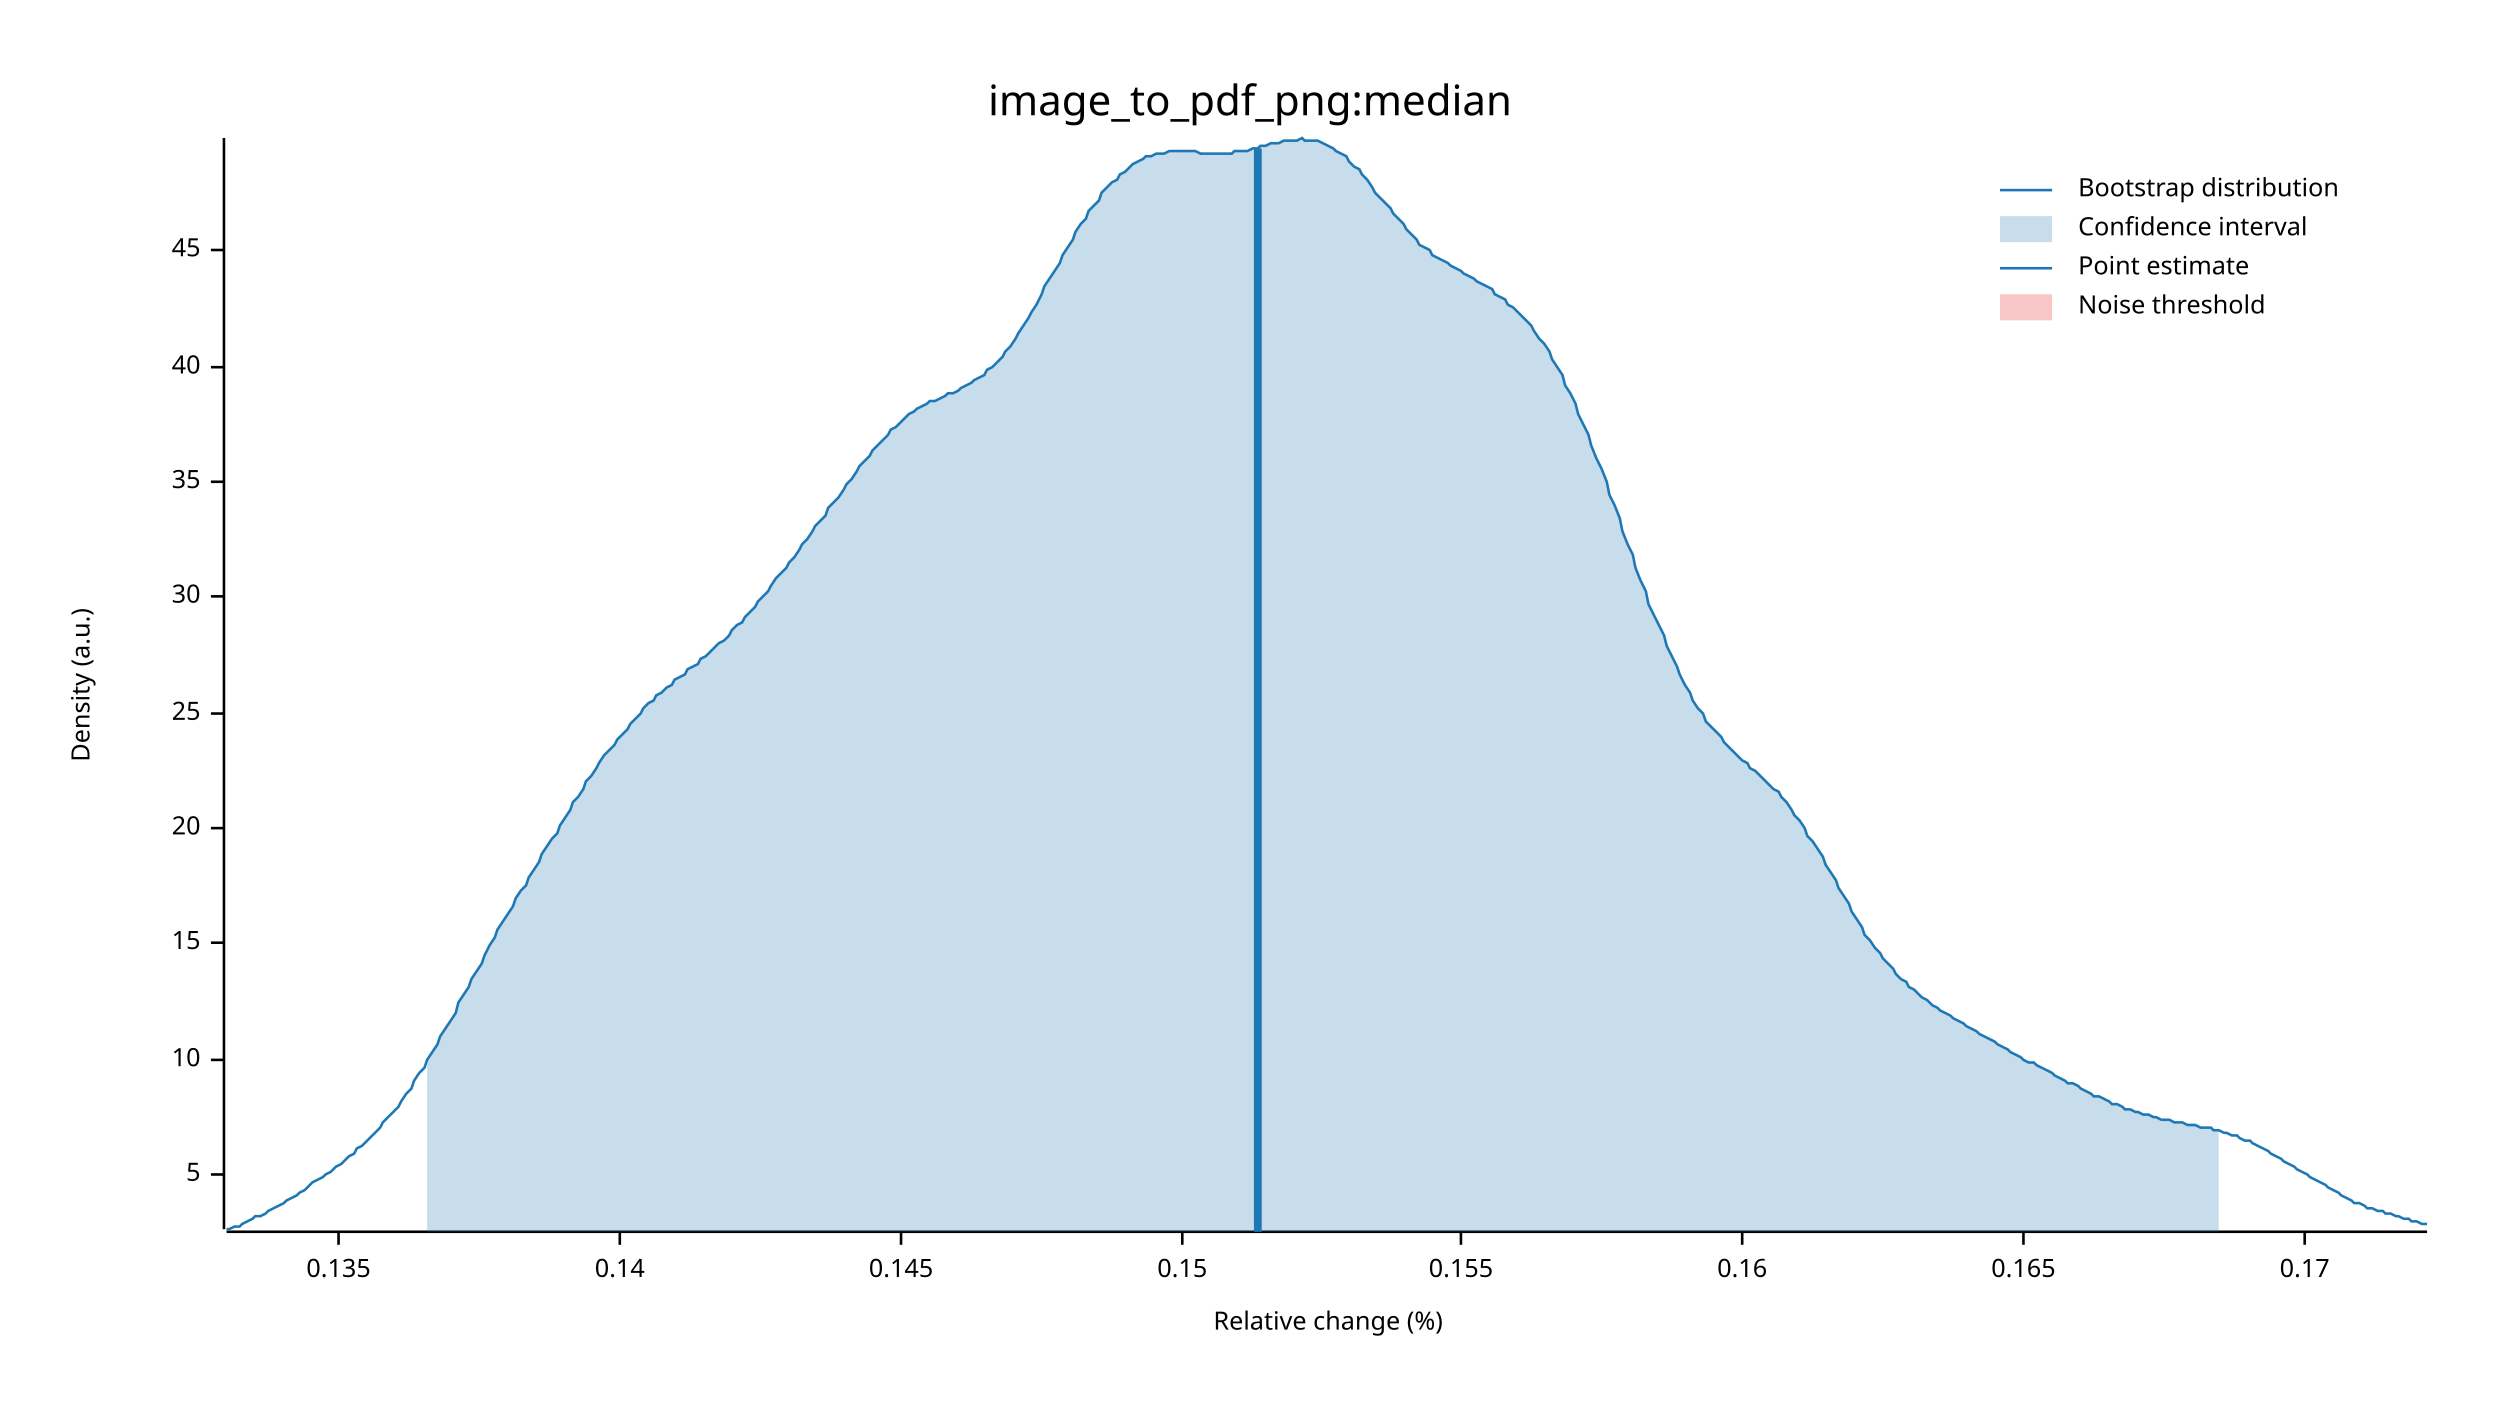
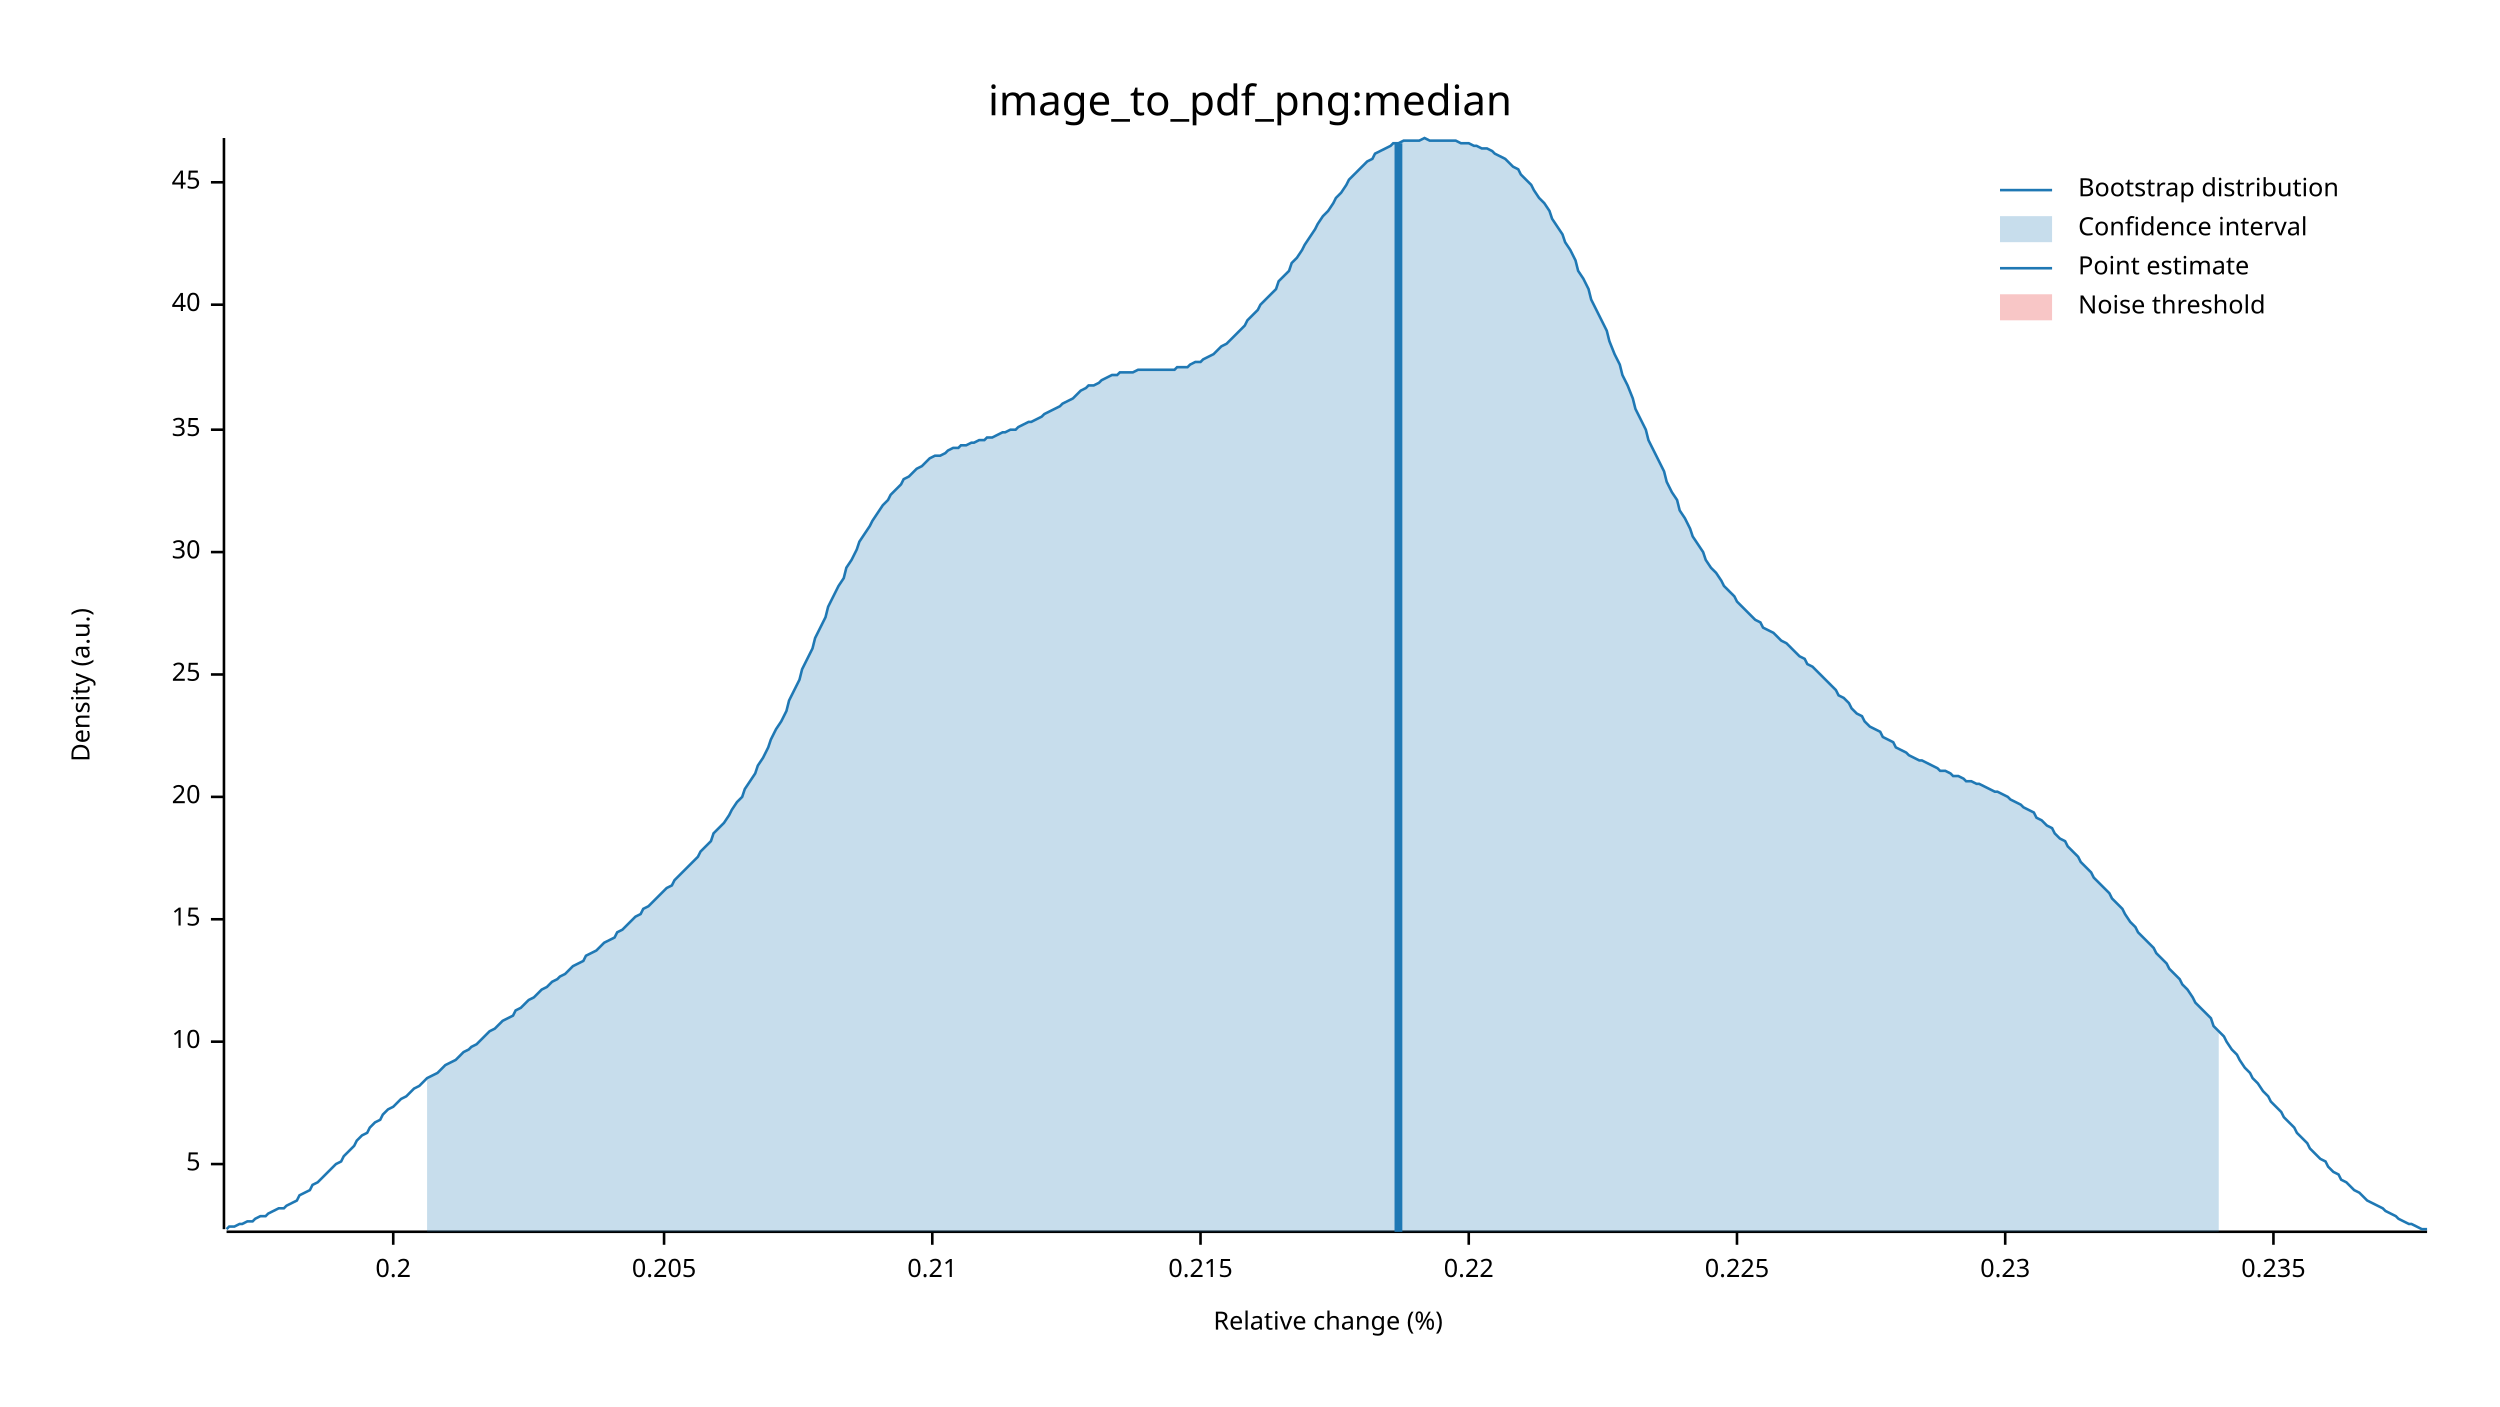
<svg xmlns="http://www.w3.org/2000/svg" width="960" height="540" viewBox="0 0 960 540">
  <text x="480" y="32" dy="0.76em" text-anchor="middle" font-family="sans-serif" font-size="16.129" opacity="1" fill="#000000">
image_to_pdf_png:median
</text>
  <text x="27" y="263" dy="0.76em" text-anchor="middle" font-family="sans-serif" font-size="9.677" opacity="1" fill="#000000" transform="rotate(270, 27, 263)">
Density (a.u.)
</text>
  <text x="510" y="513" dy="-0.5ex" text-anchor="middle" font-family="sans-serif" font-size="9.677" opacity="1" fill="#000000">
Relative change (%)
</text>
  <polyline fill="none" opacity="1" stroke="#000000" stroke-width="1" points="86,53 86,472 " />
-   <text x="77" y="451" dy="0.5ex" text-anchor="end" font-family="sans-serif" font-size="9.677" opacity="1" fill="#000000">
+   <text x="77" y="447" dy="0.5ex" text-anchor="end" font-family="sans-serif" font-size="9.677" opacity="1" fill="#000000">
5
</text>
-   <polyline fill="none" opacity="1" stroke="#000000" stroke-width="1" points="81,451 86,451 " />
-   <text x="77" y="407" dy="0.5ex" text-anchor="end" font-family="sans-serif" font-size="9.677" opacity="1" fill="#000000">
+   <polyline fill="none" opacity="1" stroke="#000000" stroke-width="1" points="81,447 86,447 " />
+   <text x="77" y="400" dy="0.5ex" text-anchor="end" font-family="sans-serif" font-size="9.677" opacity="1" fill="#000000">
10
</text>
-   <polyline fill="none" opacity="1" stroke="#000000" stroke-width="1" points="81,407 86,407 " />
-   <text x="77" y="362" dy="0.5ex" text-anchor="end" font-family="sans-serif" font-size="9.677" opacity="1" fill="#000000">
+   <polyline fill="none" opacity="1" stroke="#000000" stroke-width="1" points="81,400 86,400 " />
+   <text x="77" y="353" dy="0.5ex" text-anchor="end" font-family="sans-serif" font-size="9.677" opacity="1" fill="#000000">
15
</text>
-   <polyline fill="none" opacity="1" stroke="#000000" stroke-width="1" points="81,362 86,362 " />
-   <text x="77" y="318" dy="0.5ex" text-anchor="end" font-family="sans-serif" font-size="9.677" opacity="1" fill="#000000">
+   <polyline fill="none" opacity="1" stroke="#000000" stroke-width="1" points="81,353 86,353 " />
+   <text x="77" y="306" dy="0.5ex" text-anchor="end" font-family="sans-serif" font-size="9.677" opacity="1" fill="#000000">
20
</text>
-   <polyline fill="none" opacity="1" stroke="#000000" stroke-width="1" points="81,318 86,318 " />
-   <text x="77" y="274" dy="0.5ex" text-anchor="end" font-family="sans-serif" font-size="9.677" opacity="1" fill="#000000">
+   <polyline fill="none" opacity="1" stroke="#000000" stroke-width="1" points="81,306 86,306 " />
+   <text x="77" y="259" dy="0.5ex" text-anchor="end" font-family="sans-serif" font-size="9.677" opacity="1" fill="#000000">
25
</text>
-   <polyline fill="none" opacity="1" stroke="#000000" stroke-width="1" points="81,274 86,274 " />
-   <text x="77" y="229" dy="0.5ex" text-anchor="end" font-family="sans-serif" font-size="9.677" opacity="1" fill="#000000">
+   <polyline fill="none" opacity="1" stroke="#000000" stroke-width="1" points="81,259 86,259 " />
+   <text x="77" y="212" dy="0.5ex" text-anchor="end" font-family="sans-serif" font-size="9.677" opacity="1" fill="#000000">
30
</text>
-   <polyline fill="none" opacity="1" stroke="#000000" stroke-width="1" points="81,229 86,229 " />
-   <text x="77" y="185" dy="0.5ex" text-anchor="end" font-family="sans-serif" font-size="9.677" opacity="1" fill="#000000">
+   <polyline fill="none" opacity="1" stroke="#000000" stroke-width="1" points="81,212 86,212 " />
+   <text x="77" y="165" dy="0.5ex" text-anchor="end" font-family="sans-serif" font-size="9.677" opacity="1" fill="#000000">
35
</text>
-   <polyline fill="none" opacity="1" stroke="#000000" stroke-width="1" points="81,185 86,185 " />
-   <text x="77" y="141" dy="0.5ex" text-anchor="end" font-family="sans-serif" font-size="9.677" opacity="1" fill="#000000">
+   <polyline fill="none" opacity="1" stroke="#000000" stroke-width="1" points="81,165 86,165 " />
+   <text x="77" y="117" dy="0.5ex" text-anchor="end" font-family="sans-serif" font-size="9.677" opacity="1" fill="#000000">
40
</text>
-   <polyline fill="none" opacity="1" stroke="#000000" stroke-width="1" points="81,141 86,141 " />
-   <text x="77" y="96" dy="0.5ex" text-anchor="end" font-family="sans-serif" font-size="9.677" opacity="1" fill="#000000">
+   <polyline fill="none" opacity="1" stroke="#000000" stroke-width="1" points="81,117 86,117 " />
+   <text x="77" y="70" dy="0.5ex" text-anchor="end" font-family="sans-serif" font-size="9.677" opacity="1" fill="#000000">
45
</text>
-   <polyline fill="none" opacity="1" stroke="#000000" stroke-width="1" points="81,96 86,96 " />
+   <polyline fill="none" opacity="1" stroke="#000000" stroke-width="1" points="81,70 86,70 " />
  <polyline fill="none" opacity="1" stroke="#000000" stroke-width="1" points="87,473 932,473 " />
-   <text x="130" y="483" dy="0.76em" text-anchor="middle" font-family="sans-serif" font-size="9.677" opacity="1" fill="#000000">
- 0.135
+   <text x="151" y="483" dy="0.76em" text-anchor="middle" font-family="sans-serif" font-size="9.677" opacity="1" fill="#000000">
+ 0.2
</text>
-   <polyline fill="none" opacity="1" stroke="#000000" stroke-width="1" points="130,473 130,478 " />
-   <text x="238" y="483" dy="0.76em" text-anchor="middle" font-family="sans-serif" font-size="9.677" opacity="1" fill="#000000">
- 0.14
+   <polyline fill="none" opacity="1" stroke="#000000" stroke-width="1" points="151,473 151,478 " />
+   <text x="255" y="483" dy="0.76em" text-anchor="middle" font-family="sans-serif" font-size="9.677" opacity="1" fill="#000000">
+ 0.205
</text>
-   <polyline fill="none" opacity="1" stroke="#000000" stroke-width="1" points="238,473 238,478 " />
-   <text x="346" y="483" dy="0.76em" text-anchor="middle" font-family="sans-serif" font-size="9.677" opacity="1" fill="#000000">
- 0.145
+   <polyline fill="none" opacity="1" stroke="#000000" stroke-width="1" points="255,473 255,478 " />
+   <text x="358" y="483" dy="0.76em" text-anchor="middle" font-family="sans-serif" font-size="9.677" opacity="1" fill="#000000">
+ 0.21
</text>
-   <polyline fill="none" opacity="1" stroke="#000000" stroke-width="1" points="346,473 346,478 " />
-   <text x="454" y="483" dy="0.76em" text-anchor="middle" font-family="sans-serif" font-size="9.677" opacity="1" fill="#000000">
- 0.15
+   <polyline fill="none" opacity="1" stroke="#000000" stroke-width="1" points="358,473 358,478 " />
+   <text x="461" y="483" dy="0.76em" text-anchor="middle" font-family="sans-serif" font-size="9.677" opacity="1" fill="#000000">
+ 0.215
</text>
-   <polyline fill="none" opacity="1" stroke="#000000" stroke-width="1" points="454,473 454,478 " />
-   <text x="561" y="483" dy="0.76em" text-anchor="middle" font-family="sans-serif" font-size="9.677" opacity="1" fill="#000000">
- 0.155
+   <polyline fill="none" opacity="1" stroke="#000000" stroke-width="1" points="461,473 461,478 " />
+   <text x="564" y="483" dy="0.76em" text-anchor="middle" font-family="sans-serif" font-size="9.677" opacity="1" fill="#000000">
+ 0.22
</text>
-   <polyline fill="none" opacity="1" stroke="#000000" stroke-width="1" points="561,473 561,478 " />
-   <text x="669" y="483" dy="0.76em" text-anchor="middle" font-family="sans-serif" font-size="9.677" opacity="1" fill="#000000">
- 0.16
+   <polyline fill="none" opacity="1" stroke="#000000" stroke-width="1" points="564,473 564,478 " />
+   <text x="667" y="483" dy="0.76em" text-anchor="middle" font-family="sans-serif" font-size="9.677" opacity="1" fill="#000000">
+ 0.225
</text>
-   <polyline fill="none" opacity="1" stroke="#000000" stroke-width="1" points="669,473 669,478 " />
-   <text x="777" y="483" dy="0.76em" text-anchor="middle" font-family="sans-serif" font-size="9.677" opacity="1" fill="#000000">
- 0.165
+   <polyline fill="none" opacity="1" stroke="#000000" stroke-width="1" points="667,473 667,478 " />
+   <text x="770" y="483" dy="0.76em" text-anchor="middle" font-family="sans-serif" font-size="9.677" opacity="1" fill="#000000">
+ 0.23
</text>
-   <polyline fill="none" opacity="1" stroke="#000000" stroke-width="1" points="777,473 777,478 " />
-   <text x="885" y="483" dy="0.76em" text-anchor="middle" font-family="sans-serif" font-size="9.677" opacity="1" fill="#000000">
- 0.17
+   <polyline fill="none" opacity="1" stroke="#000000" stroke-width="1" points="770,473 770,478 " />
+   <text x="873" y="483" dy="0.76em" text-anchor="middle" font-family="sans-serif" font-size="9.677" opacity="1" fill="#000000">
+ 0.235
</text>
-   <polyline fill="none" opacity="1" stroke="#000000" stroke-width="1" points="885,473 885,478 " />
-   <polyline fill="none" opacity="1" stroke="#1F78B4" stroke-width="1" points="87,472 88,472 90,471 92,471 93,470 95,469 97,468 98,467 100,467 102,466 103,465 105,464 107,463 109,462 110,461 112,460 114,459 115,458 117,457 119,455 120,454 122,453 124,452 125,451 127,450 129,448 131,447 132,446 134,444 136,443 137,441 139,440 141,438 142,437 144,435 146,433 147,431 149,429 151,427 153,425 154,423 156,420 158,418 159,415 161,412 163,410 164,407 166,404 168,401 169,398 171,395 173,392 175,389 176,385 178,382 180,379 181,376 183,373 185,370 186,367 188,363 190,360 191,357 193,354 195,351 197,348 198,345 200,342 202,340 203,337 205,334 207,331 208,328 210,325 212,322 214,320 215,317 217,314 219,311 220,308 222,306 224,303 225,300 227,298 229,295 230,293 232,290 234,288 236,286 237,284 239,282 241,280 242,278 244,276 246,274 247,272 249,270 251,269 252,267 254,266 256,264 258,263 259,261 261,260 263,259 264,257 266,256 268,255 269,253 271,252 273,250 274,249 276,247 278,246 280,244 281,242 283,240 285,239 286,237 288,235 290,233 291,231 293,229 295,227 296,225 298,222 300,220 302,218 303,216 305,214 307,211 308,209 310,207 312,204 313,202 315,200 317,198 318,195 320,193 322,191 324,188 325,186 327,184 329,181 330,179 332,177 334,175 335,173 337,171 339,169 341,167 342,165 344,164 346,162 347,161 349,159 351,158 352,157 354,156 356,155 357,154 359,154 361,153 363,152 364,151 366,151 368,150 369,149 371,148 373,147 374,146 376,145 378,144 379,142 381,141 383,139 385,137 386,135 388,133 390,130 391,128 393,125 395,122 396,120 398,117 400,113 401,110 403,107 405,104 407,101 408,98 410,95 412,92 413,89 415,86 417,84 418,81 420,79 422,77 423,74 425,72 427,70 429,69 430,67 432,66 434,64 435,63 437,62 439,61 440,60 442,60 444,59 445,59 447,59 449,58 451,58 452,58 454,58 456,58 457,58 459,58 461,59 462,59 464,59 466,59 468,59 469,59 471,59 473,59 474,58 476,58 478,58 479,58 481,57 483,57 484,56 486,56 488,55 490,55 491,55 493,54 495,54 496,54 498,54 500,53 501,54 503,54 505,54 506,54 508,55 510,56 512,57 513,58 515,59 517,60 518,62 520,64 522,65 523,67 525,69 527,72 528,74 530,76 532,78 534,80 535,82 537,84 539,86 540,88 542,90 544,92 545,94 547,95 549,96 550,98 552,99 554,100 556,101 557,102 559,103 561,104 562,105 564,106 566,107 567,108 569,109 571,110 573,111 574,113 576,114 578,115 579,117 581,118 583,120 584,121 586,123 588,125 589,127 591,130 593,132 595,135 596,138 598,141 600,144 601,148 603,151 605,155 606,159 608,163 610,167 611,171 613,176 615,180 617,185 618,190 620,194 622,199 623,204 625,209 627,213 628,218 630,223 632,227 633,232 635,236 637,240 639,244 640,248 642,252 644,256 645,259 647,263 649,266 650,269 652,272 654,274 655,277 657,279 659,281 661,283 662,285 664,287 666,289 667,290 669,292 671,293 672,295 674,296 676,298 677,299 679,301 681,303 683,304 684,306 686,308 688,311 689,313 691,315 693,318 694,321 696,323 698,326 700,329 701,332 703,335 705,338 706,341 708,344 710,347 711,350 713,353 715,356 716,359 718,361 720,364 722,366 723,368 725,370 727,372 728,374 730,376 732,377 733,379 735,380 737,382 738,383 740,384 742,386 744,387 745,388 747,389 749,390 750,391 752,392 754,393 755,394 757,395 759,396 760,397 762,398 764,399 766,400 767,401 769,402 771,403 772,404 774,405 776,406 777,407 779,408 781,408 782,409 784,410 786,411 788,412 789,413 791,414 793,415 794,416 796,416 798,417 799,418 801,419 803,420 804,421 806,421 808,422 810,423 811,424 813,424 815,425 816,426 818,426 820,427 821,427 823,428 825,428 827,429 828,429 830,430 832,430 833,430 835,431 837,431 838,431 840,432 842,432 843,432 845,433 847,433 849,433 850,434 852,434 854,435 855,435 857,436 859,436 860,437 862,438 864,438 865,439 867,440 869,441 871,442 872,443 874,444 876,445 877,446 879,447 881,448 882,449 884,450 886,451 887,452 889,453 891,454 893,455 894,456 896,457 898,458 899,459 901,460 903,461 904,462 906,462 908,463 909,464 911,464 913,465 915,465 916,466 918,466 920,467 921,467 923,468 925,468 926,469 928,469 930,470 932,470 " />
-   <polygon opacity="0.25" fill="#1F78B4" points="164,407 166,404 168,401 169,398 171,395 173,392 175,389 176,385 178,382 180,379 181,376 183,373 185,370 186,367 188,363 190,360 191,357 193,354 195,351 197,348 198,345 200,342 202,340 203,337 205,334 207,331 208,328 210,325 212,322 214,320 215,317 217,314 219,311 220,308 222,306 224,303 225,300 227,298 229,295 230,293 232,290 234,288 236,286 237,284 239,282 241,280 242,278 244,276 246,274 247,272 249,270 251,269 252,267 254,266 256,264 258,263 259,261 261,260 263,259 264,257 266,256 268,255 269,253 271,252 273,250 274,249 276,247 278,246 280,244 281,242 283,240 285,239 286,237 288,235 290,233 291,231 293,229 295,227 296,225 298,222 300,220 302,218 303,216 305,214 307,211 308,209 310,207 312,204 313,202 315,200 317,198 318,195 320,193 322,191 324,188 325,186 327,184 329,181 330,179 332,177 334,175 335,173 337,171 339,169 341,167 342,165 344,164 346,162 347,161 349,159 351,158 352,157 354,156 356,155 357,154 359,154 361,153 363,152 364,151 366,151 368,150 369,149 371,148 373,147 374,146 376,145 378,144 379,142 381,141 383,139 385,137 386,135 388,133 390,130 391,128 393,125 395,122 396,120 398,117 400,113 401,110 403,107 405,104 407,101 408,98 410,95 412,92 413,89 415,86 417,84 418,81 420,79 422,77 423,74 425,72 427,70 429,69 430,67 432,66 434,64 435,63 437,62 439,61 440,60 442,60 444,59 445,59 447,59 449,58 451,58 452,58 454,58 456,58 457,58 459,58 461,59 462,59 464,59 466,59 468,59 469,59 471,59 473,59 474,58 476,58 478,58 479,58 481,57 483,57 484,56 486,56 488,55 490,55 491,55 493,54 495,54 496,54 498,54 500,53 501,54 503,54 505,54 506,54 508,55 510,56 512,57 513,58 515,59 517,60 518,62 520,64 522,65 523,67 525,69 527,72 528,74 530,76 532,78 534,80 535,82 537,84 539,86 540,88 542,90 544,92 545,94 547,95 549,96 550,98 552,99 554,100 556,101 557,102 559,103 561,104 562,105 564,106 566,107 567,108 569,109 571,110 573,111 574,113 576,114 578,115 579,117 581,118 583,120 584,121 586,123 588,125 589,127 591,130 593,132 595,135 596,138 598,141 600,144 601,148 603,151 605,155 606,159 608,163 610,167 611,171 613,176 615,180 617,185 618,190 620,194 622,199 623,204 625,209 627,213 628,218 630,223 632,227 633,232 635,236 637,240 639,244 640,248 642,252 644,256 645,259 647,263 649,266 650,269 652,272 654,274 655,277 657,279 659,281 661,283 662,285 664,287 666,289 667,290 669,292 671,293 672,295 674,296 676,298 677,299 679,301 681,303 683,304 684,306 686,308 688,311 689,313 691,315 693,318 694,321 696,323 698,326 700,329 701,332 703,335 705,338 706,341 708,344 710,347 711,350 713,353 715,356 716,359 718,361 720,364 722,366 723,368 725,370 727,372 728,374 730,376 732,377 733,379 735,380 737,382 738,383 740,384 742,386 744,387 745,388 747,389 749,390 750,391 752,392 754,393 755,394 757,395 759,396 760,397 762,398 764,399 766,400 767,401 769,402 771,403 772,404 774,405 776,406 777,407 779,408 781,408 782,409 784,410 786,411 788,412 789,413 791,414 793,415 794,416 796,416 798,417 799,418 801,419 803,420 804,421 806,421 808,422 810,423 811,424 813,424 815,425 816,426 818,426 820,427 821,427 823,428 825,428 827,429 828,429 830,430 832,430 833,430 835,431 837,431 838,431 840,432 842,432 843,432 845,433 847,433 849,433 850,434 852,434 852,473 164,473 " />
-   <polyline fill="none" opacity="1" stroke="#1F78B4" stroke-width="3" points="483,473 483,57 " />
+   <polyline fill="none" opacity="1" stroke="#000000" stroke-width="1" points="873,473 873,478 " />
+   <polyline fill="none" opacity="1" stroke="#1F78B4" stroke-width="1" points="87,472 88,471 90,471 92,470 93,470 95,469 97,469 98,468 100,467 102,467 103,466 105,465 107,464 109,464 110,463 112,462 114,461 115,459 117,458 119,457 120,455 122,454 124,452 125,451 127,449 129,447 131,446 132,444 134,442 136,440 137,438 139,436 141,435 142,433 144,431 146,430 147,428 149,426 151,425 153,423 154,422 156,421 158,419 159,418 161,417 163,415 164,414 166,413 168,412 169,411 171,409 173,408 175,407 176,406 178,404 180,403 181,402 183,401 185,399 186,398 188,396 190,395 191,394 193,392 195,391 197,390 198,388 200,387 202,385 203,384 205,383 207,381 208,380 210,379 212,377 214,376 215,375 217,374 219,372 220,371 222,370 224,369 225,367 227,366 229,365 230,364 232,362 234,361 236,360 237,358 239,357 241,355 242,354 244,352 246,351 247,349 249,348 251,346 252,345 254,343 256,341 258,340 259,338 261,336 263,334 264,333 266,331 268,329 269,327 271,325 273,323 274,320 276,318 278,316 280,313 281,311 283,308 285,306 286,303 288,300 290,297 291,294 293,291 295,287 296,284 298,280 300,277 302,273 303,269 305,265 307,261 308,257 310,253 312,249 313,245 315,241 317,237 318,233 320,229 322,225 324,222 325,218 327,215 329,211 330,208 332,205 334,202 335,200 337,197 339,194 341,192 342,190 344,188 346,186 347,184 349,183 351,181 352,180 354,179 356,177 357,176 359,175 361,175 363,174 364,173 366,172 368,172 369,171 371,171 373,170 374,170 376,169 378,169 379,168 381,168 383,167 385,166 386,166 388,165 390,165 391,164 393,163 395,162 396,162 398,161 400,160 401,159 403,158 405,157 407,156 408,155 410,154 412,153 413,152 415,150 417,149 418,148 420,148 422,147 423,146 425,145 427,144 429,144 430,143 432,143 434,143 435,143 437,142 439,142 440,142 442,142 444,142 445,142 447,142 449,142 451,142 452,141 454,141 456,141 457,140 459,139 461,139 462,138 464,137 466,136 468,134 469,133 471,132 473,130 474,129 476,127 478,125 479,123 481,121 483,119 484,117 486,115 488,113 490,111 491,108 493,106 495,104 496,101 498,99 500,96 501,94 503,91 505,88 506,86 508,83 510,81 512,78 513,76 515,74 517,71 518,69 520,67 522,65 523,64 525,62 527,61 528,59 530,58 532,57 534,56 535,55 537,55 539,54 540,54 542,54 544,54 545,54 547,53 549,54 550,54 552,54 554,54 556,54 557,54 559,54 561,55 562,55 564,55 566,56 567,56 569,57 571,57 573,58 574,59 576,60 578,61 579,62 581,64 583,65 584,67 586,69 588,71 589,73 591,76 593,78 595,81 596,84 598,87 600,90 601,93 603,96 605,100 606,104 608,107 610,111 611,115 613,119 615,123 617,127 618,131 620,136 622,140 623,144 625,148 627,153 628,157 630,161 632,165 633,169 635,173 637,177 639,181 640,185 642,189 644,192 645,196 647,199 649,203 650,206 652,209 654,212 655,215 657,218 659,220 661,223 662,225 664,227 666,229 667,231 669,233 671,235 672,236 674,238 676,239 677,241 679,242 681,243 683,245 684,246 686,247 688,249 689,250 691,252 693,253 694,255 696,256 698,258 700,260 701,261 703,263 705,265 706,267 708,268 710,270 711,272 713,274 715,275 716,277 718,279 720,280 722,281 723,283 725,284 727,285 728,287 730,288 732,289 733,290 735,291 737,292 738,292 740,293 742,294 744,295 745,296 747,296 749,297 750,298 752,298 754,299 755,300 757,300 759,301 760,301 762,302 764,303 766,304 767,304 769,305 771,306 772,307 774,308 776,309 777,310 779,311 781,312 782,314 784,315 786,317 788,318 789,320 791,322 793,323 794,325 796,327 798,329 799,331 801,333 803,335 804,337 806,339 808,341 810,343 811,345 813,347 815,349 816,351 818,354 820,356 821,358 823,360 825,362 827,364 828,366 830,368 832,370 833,372 835,374 837,376 838,378 840,380 842,383 843,385 845,387 847,389 849,391 850,394 852,396 854,398 855,400 857,403 859,405 860,407 862,410 864,412 865,414 867,416 869,419 871,421 872,423 874,425 876,427 877,429 879,431 881,433 882,435 884,437 886,439 887,441 889,443 891,445 893,446 894,448 896,450 898,451 899,453 901,454 903,456 904,457 906,458 908,460 909,461 911,462 913,463 915,464 916,465 918,466 920,467 921,468 923,469 925,470 926,470 928,471 930,472 932,472 " />
+   <polygon opacity="0.25" fill="#1F78B4" points="164,414 166,413 168,412 169,411 171,409 173,408 175,407 176,406 178,404 180,403 181,402 183,401 185,399 186,398 188,396 190,395 191,394 193,392 195,391 197,390 198,388 200,387 202,385 203,384 205,383 207,381 208,380 210,379 212,377 214,376 215,375 217,374 219,372 220,371 222,370 224,369 225,367 227,366 229,365 230,364 232,362 234,361 236,360 237,358 239,357 241,355 242,354 244,352 246,351 247,349 249,348 251,346 252,345 254,343 256,341 258,340 259,338 261,336 263,334 264,333 266,331 268,329 269,327 271,325 273,323 274,320 276,318 278,316 280,313 281,311 283,308 285,306 286,303 288,300 290,297 291,294 293,291 295,287 296,284 298,280 300,277 302,273 303,269 305,265 307,261 308,257 310,253 312,249 313,245 315,241 317,237 318,233 320,229 322,225 324,222 325,218 327,215 329,211 330,208 332,205 334,202 335,200 337,197 339,194 341,192 342,190 344,188 346,186 347,184 349,183 351,181 352,180 354,179 356,177 357,176 359,175 361,175 363,174 364,173 366,172 368,172 369,171 371,171 373,170 374,170 376,169 378,169 379,168 381,168 383,167 385,166 386,166 388,165 390,165 391,164 393,163 395,162 396,162 398,161 400,160 401,159 403,158 405,157 407,156 408,155 410,154 412,153 413,152 415,150 417,149 418,148 420,148 422,147 423,146 425,145 427,144 429,144 430,143 432,143 434,143 435,143 437,142 439,142 440,142 442,142 444,142 445,142 447,142 449,142 451,142 452,141 454,141 456,141 457,140 459,139 461,139 462,138 464,137 466,136 468,134 469,133 471,132 473,130 474,129 476,127 478,125 479,123 481,121 483,119 484,117 486,115 488,113 490,111 491,108 493,106 495,104 496,101 498,99 500,96 501,94 503,91 505,88 506,86 508,83 510,81 512,78 513,76 515,74 517,71 518,69 520,67 522,65 523,64 525,62 527,61 528,59 530,58 532,57 534,56 535,55 537,55 539,54 540,54 542,54 544,54 545,54 547,53 549,54 550,54 552,54 554,54 556,54 557,54 559,54 561,55 562,55 564,55 566,56 567,56 569,57 571,57 573,58 574,59 576,60 578,61 579,62 581,64 583,65 584,67 586,69 588,71 589,73 591,76 593,78 595,81 596,84 598,87 600,90 601,93 603,96 605,100 606,104 608,107 610,111 611,115 613,119 615,123 617,127 618,131 620,136 622,140 623,144 625,148 627,153 628,157 630,161 632,165 633,169 635,173 637,177 639,181 640,185 642,189 644,192 645,196 647,199 649,203 650,206 652,209 654,212 655,215 657,218 659,220 661,223 662,225 664,227 666,229 667,231 669,233 671,235 672,236 674,238 676,239 677,241 679,242 681,243 683,245 684,246 686,247 688,249 689,250 691,252 693,253 694,255 696,256 698,258 700,260 701,261 703,263 705,265 706,267 708,268 710,270 711,272 713,274 715,275 716,277 718,279 720,280 722,281 723,283 725,284 727,285 728,287 730,288 732,289 733,290 735,291 737,292 738,292 740,293 742,294 744,295 745,296 747,296 749,297 750,298 752,298 754,299 755,300 757,300 759,301 760,301 762,302 764,303 766,304 767,304 769,305 771,306 772,307 774,308 776,309 777,310 779,311 781,312 782,314 784,315 786,317 788,318 789,320 791,322 793,323 794,325 796,327 798,329 799,331 801,333 803,335 804,337 806,339 808,341 810,343 811,345 813,347 815,349 816,351 818,354 820,356 821,358 823,360 825,362 827,364 828,366 830,368 832,370 833,372 835,374 837,376 838,378 840,380 842,383 843,385 845,387 847,389 849,391 850,394 852,396 852,473 164,473 " />
+   <polyline fill="none" opacity="1" stroke="#1F78B4" stroke-width="3" points="537,473 537,55 " />
  <rect x="509" y="53" width="0" height="419" opacity="0.1" fill="#E31A1C" stroke="none" />
  <text x="798" y="68" dy="0.76em" text-anchor="start" font-family="sans-serif" font-size="9.677" opacity="1" fill="#000000">
Bootstrap distribution
</text>
  <text x="798" y="83" dy="0.76em" text-anchor="start" font-family="sans-serif" font-size="9.677" opacity="1" fill="#000000">
Confidence interval
</text>
  <text x="798" y="98" dy="0.76em" text-anchor="start" font-family="sans-serif" font-size="9.677" opacity="1" fill="#000000">
Point estimate
</text>
  <text x="798" y="113" dy="0.76em" text-anchor="start" font-family="sans-serif" font-size="9.677" opacity="1" fill="#000000">
Noise threshold
</text>
  <polyline fill="none" opacity="1" stroke="#1F78B4" stroke-width="1" points="768,73 788,73 " />
  <rect x="768" y="83" width="20" height="10" opacity="0.25" fill="#1F78B4" stroke="none" />
  <polyline fill="none" opacity="1" stroke="#1F78B4" stroke-width="1" points="768,103 788,103 " />
  <rect x="768" y="113" width="20" height="10" opacity="0.25" fill="#E31A1C" stroke="none" />
</svg>
